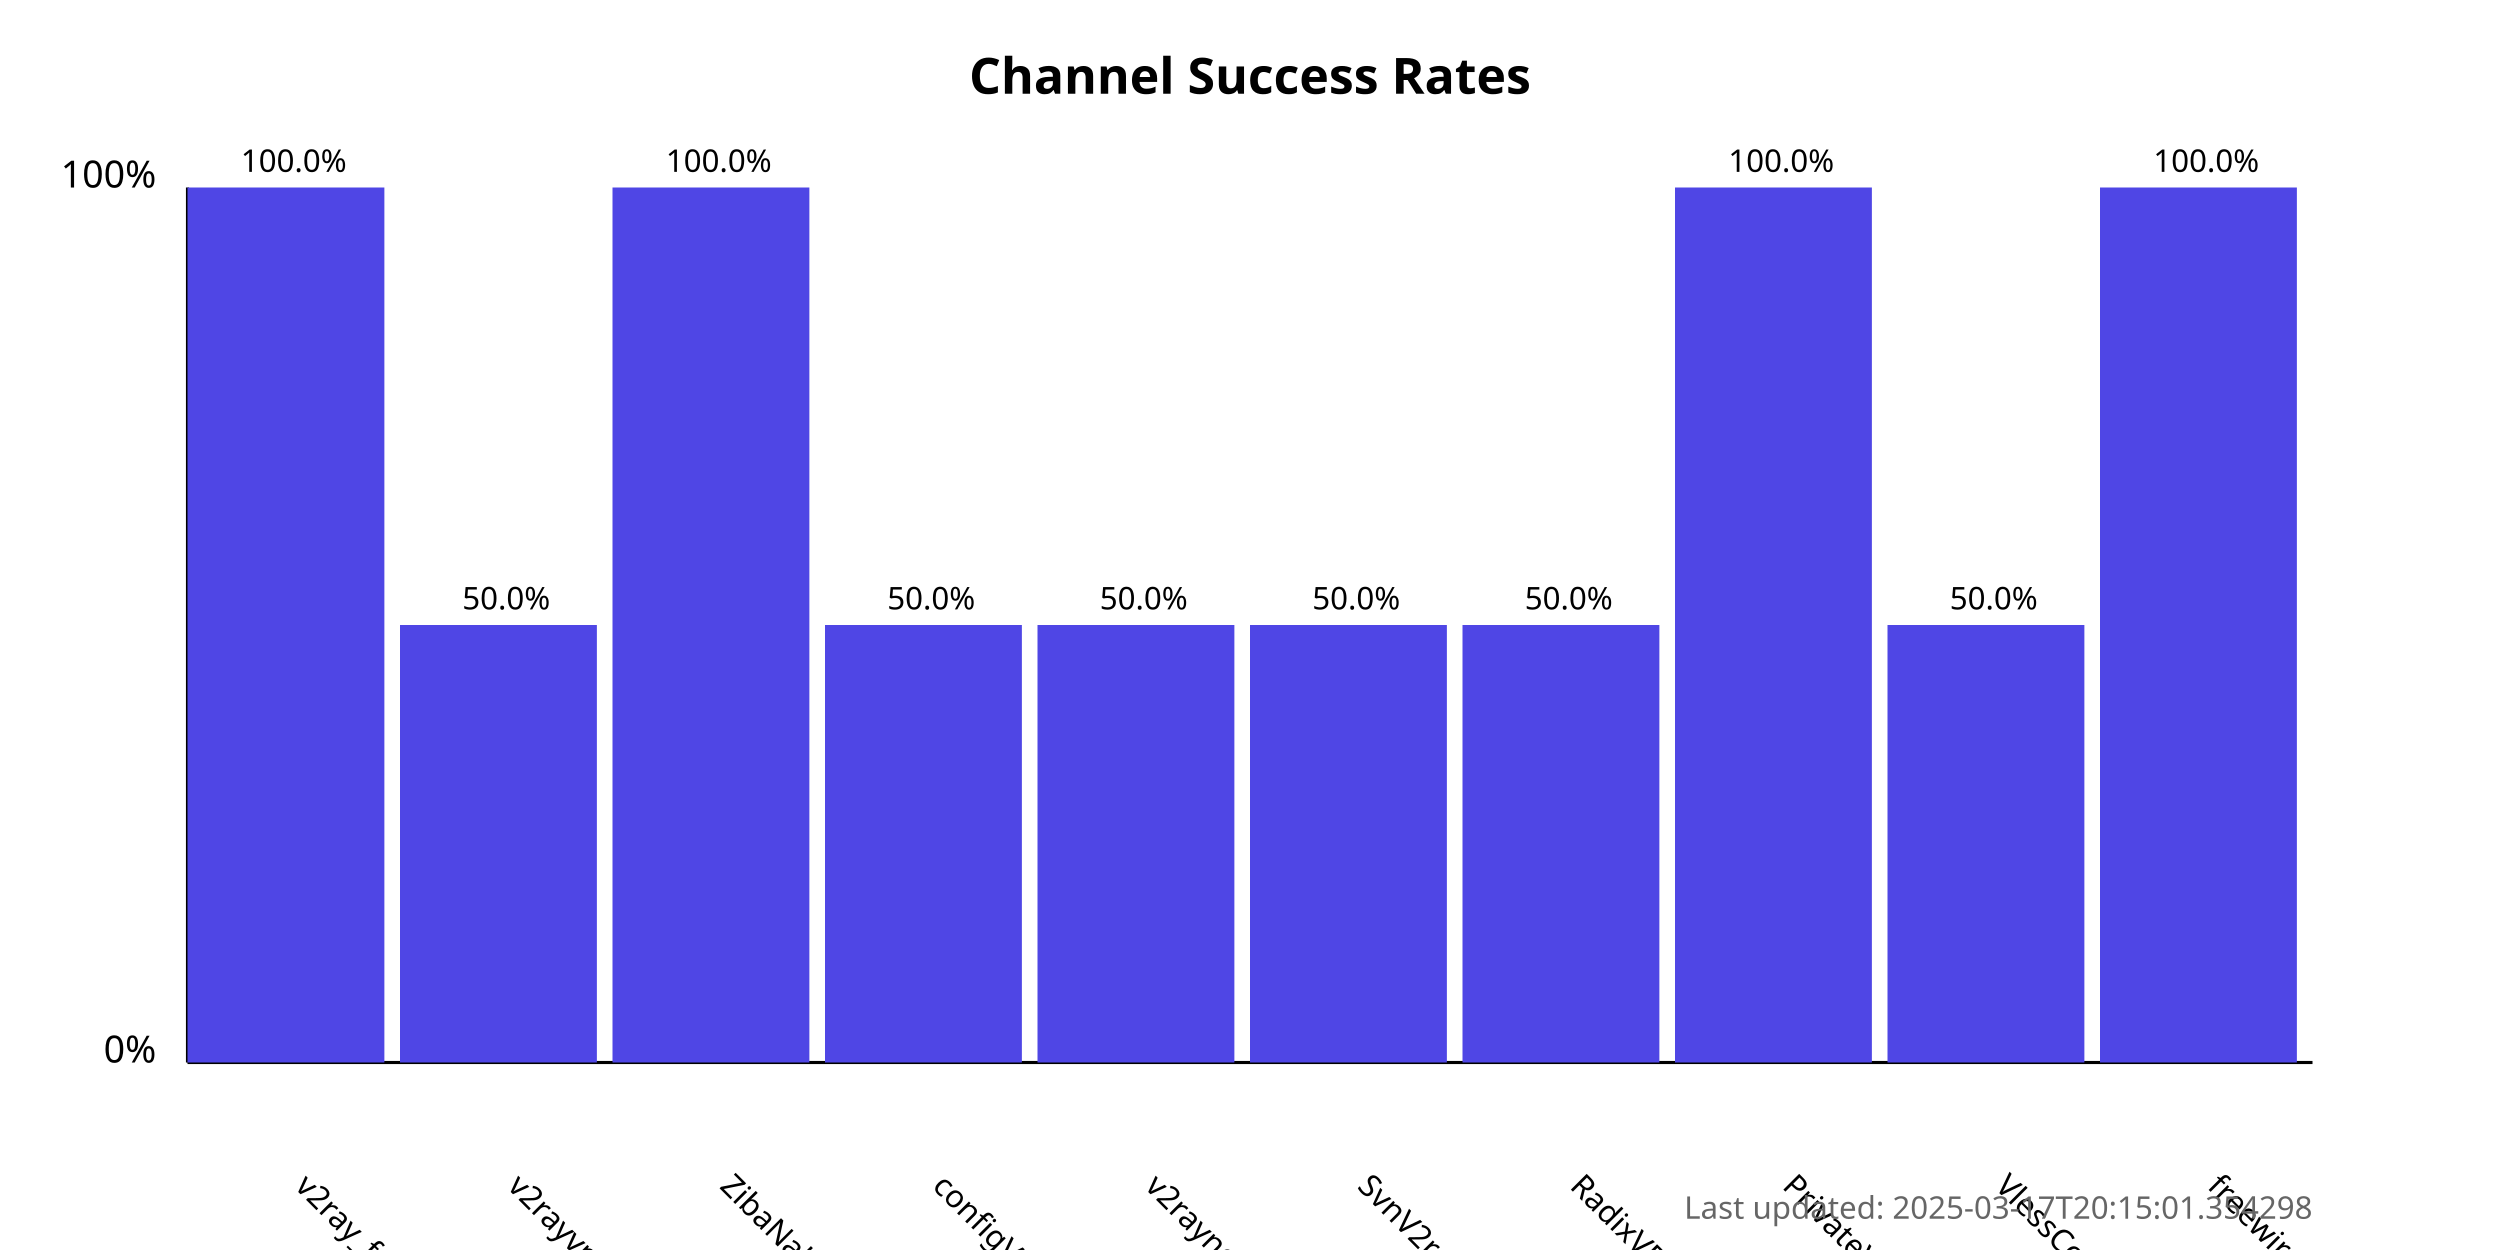
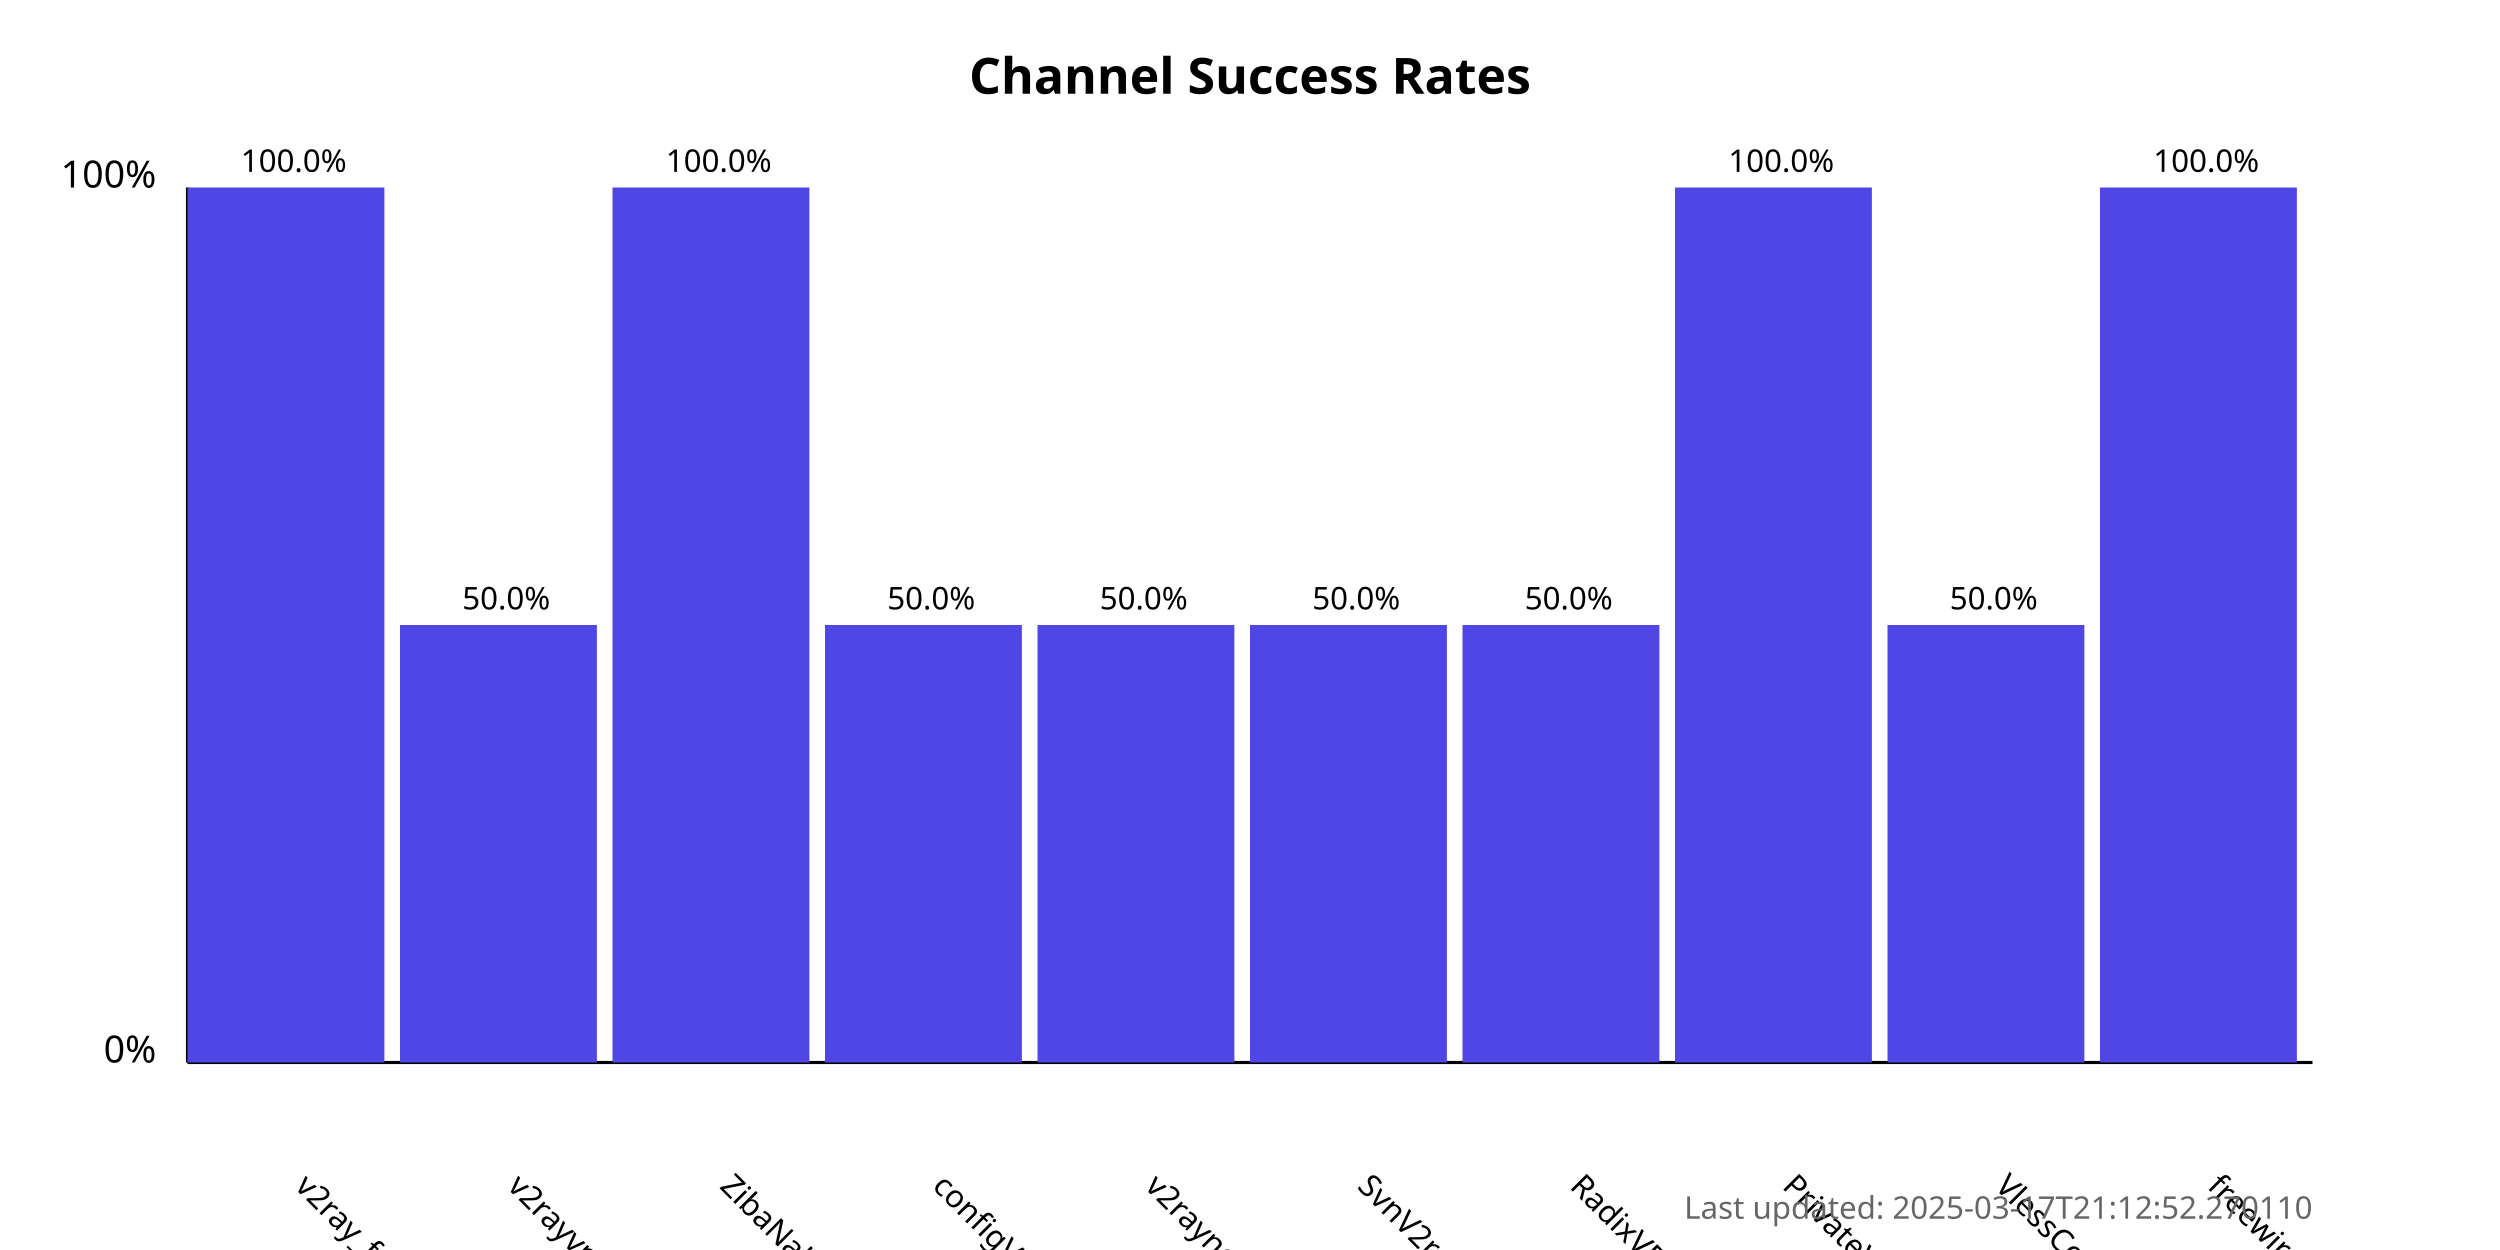
<svg xmlns="http://www.w3.org/2000/svg" width="800" height="400">
  <style>
            .chart-title { font: bold 16px sans-serif; }
            .axis-label { font: 12px sans-serif; }
            .tick-label { font: 10px sans-serif; }
            .bar { fill: #4f46e5; }
            .bar:hover { fill: #6366f1; }
            .timestamp { font: 10px sans-serif; fill: #666; }
        </style>
  <text x="400.0" y="30" text-anchor="middle" class="chart-title">
            Channel Success Rates
        </text>
  <line x1="60" y1="340" x2="60" y2="60" stroke="black" stroke-width="1" />
  <line x1="60" y1="340" x2="740" y2="340" stroke="black" stroke-width="1" />
  <text x="50" y="340" text-anchor="end" class="axis-label">0%</text>
  <text x="50" y="60" text-anchor="end" class="axis-label">100%</text>
  <g>
    <rect x="60" y="60.0" width="63.0" height="280.0" class="bar" />
    <text x="94.0" y="380" transform="rotate(45, 94.0, 380)" text-anchor="start" class="tick-label">
                v2ray_free_conf
            </text>
    <text x="94.0" y="55.0" text-anchor="middle" class="tick-label">
                100.0%
            </text>
  </g>
  <g>
    <rect x="128.0" y="200.0" width="63.0" height="140.0" class="bar" />
    <text x="162.0" y="380" transform="rotate(45, 162.0, 380)" text-anchor="start" class="tick-label">
                v2rayvpno
            </text>
    <text x="162.0" y="195.0" text-anchor="middle" class="tick-label">
                50.0%
            </text>
  </g>
  <g>
    <rect x="196.0" y="60.0" width="63.0" height="280.0" class="bar" />
    <text x="230.0" y="380" transform="rotate(45, 230.0, 380)" text-anchor="start" class="tick-label">
                ZibaNabz
            </text>
    <text x="230.0" y="55.0" text-anchor="middle" class="tick-label">
                100.0%
            </text>
  </g>
  <g>
    <rect x="264.0" y="200.0" width="63.0" height="140.0" class="bar" />
    <text x="298.0" y="380" transform="rotate(45, 298.0, 380)" text-anchor="start" class="tick-label">
                configV2rayForFree
            </text>
    <text x="298.0" y="195.0" text-anchor="middle" class="tick-label">
                50.0%
            </text>
  </g>
  <g>
    <rect x="332.0" y="200.0" width="63.0" height="140.0" class="bar" />
    <text x="366.0" y="380" transform="rotate(45, 366.0, 380)" text-anchor="start" class="tick-label">
                v2rayngvpn
            </text>
    <text x="366.0" y="195.0" text-anchor="middle" class="tick-label">
                50.0%
            </text>
  </g>
  <g>
    <rect x="400.0" y="200.0" width="63.0" height="140.0" class="bar" />
    <text x="434.0" y="380" transform="rotate(45, 434.0, 380)" text-anchor="start" class="tick-label">
                SvnV2ray
            </text>
    <text x="434.0" y="195.0" text-anchor="middle" class="tick-label">
                50.0%
            </text>
  </g>
  <g>
    <rect x="468.0" y="200.0" width="63.0" height="140.0" class="bar" />
    <text x="502.0" y="380" transform="rotate(45, 502.0, 380)" text-anchor="start" class="tick-label">
                RadixVPN
            </text>
    <text x="502.0" y="195.0" text-anchor="middle" class="tick-label">
                50.0%
            </text>
  </g>
  <g>
    <rect x="536.0" y="60.0" width="63.0" height="280.0" class="bar" />
    <text x="570.0" y="380" transform="rotate(45, 570.0, 380)" text-anchor="start" class="tick-label">
                PrivateVPNs
            </text>
    <text x="570.0" y="55.0" text-anchor="middle" class="tick-label">
                100.0%
            </text>
  </g>
  <g>
    <rect x="604.0" y="200.0" width="63.0" height="140.0" class="bar" />
    <text x="638.0" y="380" transform="rotate(45, 638.0, 380)" text-anchor="start" class="tick-label">
                VlessConfig
            </text>
    <text x="638.0" y="195.0" text-anchor="middle" class="tick-label">
                50.0%
            </text>
  </g>
  <g>
    <rect x="672.0" y="60.0" width="63.0" height="280.0" class="bar" />
    <text x="706.0" y="380" transform="rotate(45, 706.0, 380)" text-anchor="start" class="tick-label">
                freewireguard
            </text>
    <text x="706.0" y="55.0" text-anchor="middle" class="tick-label">
                100.0%
            </text>
  </g>
  <text x="740" y="390" text-anchor="end" class="timestamp">
-             Last updated: 2025-03-17T20:15:01.354298
+             Last updated: 2025-03-17T21:12:52.270110
        </text>
</svg>
